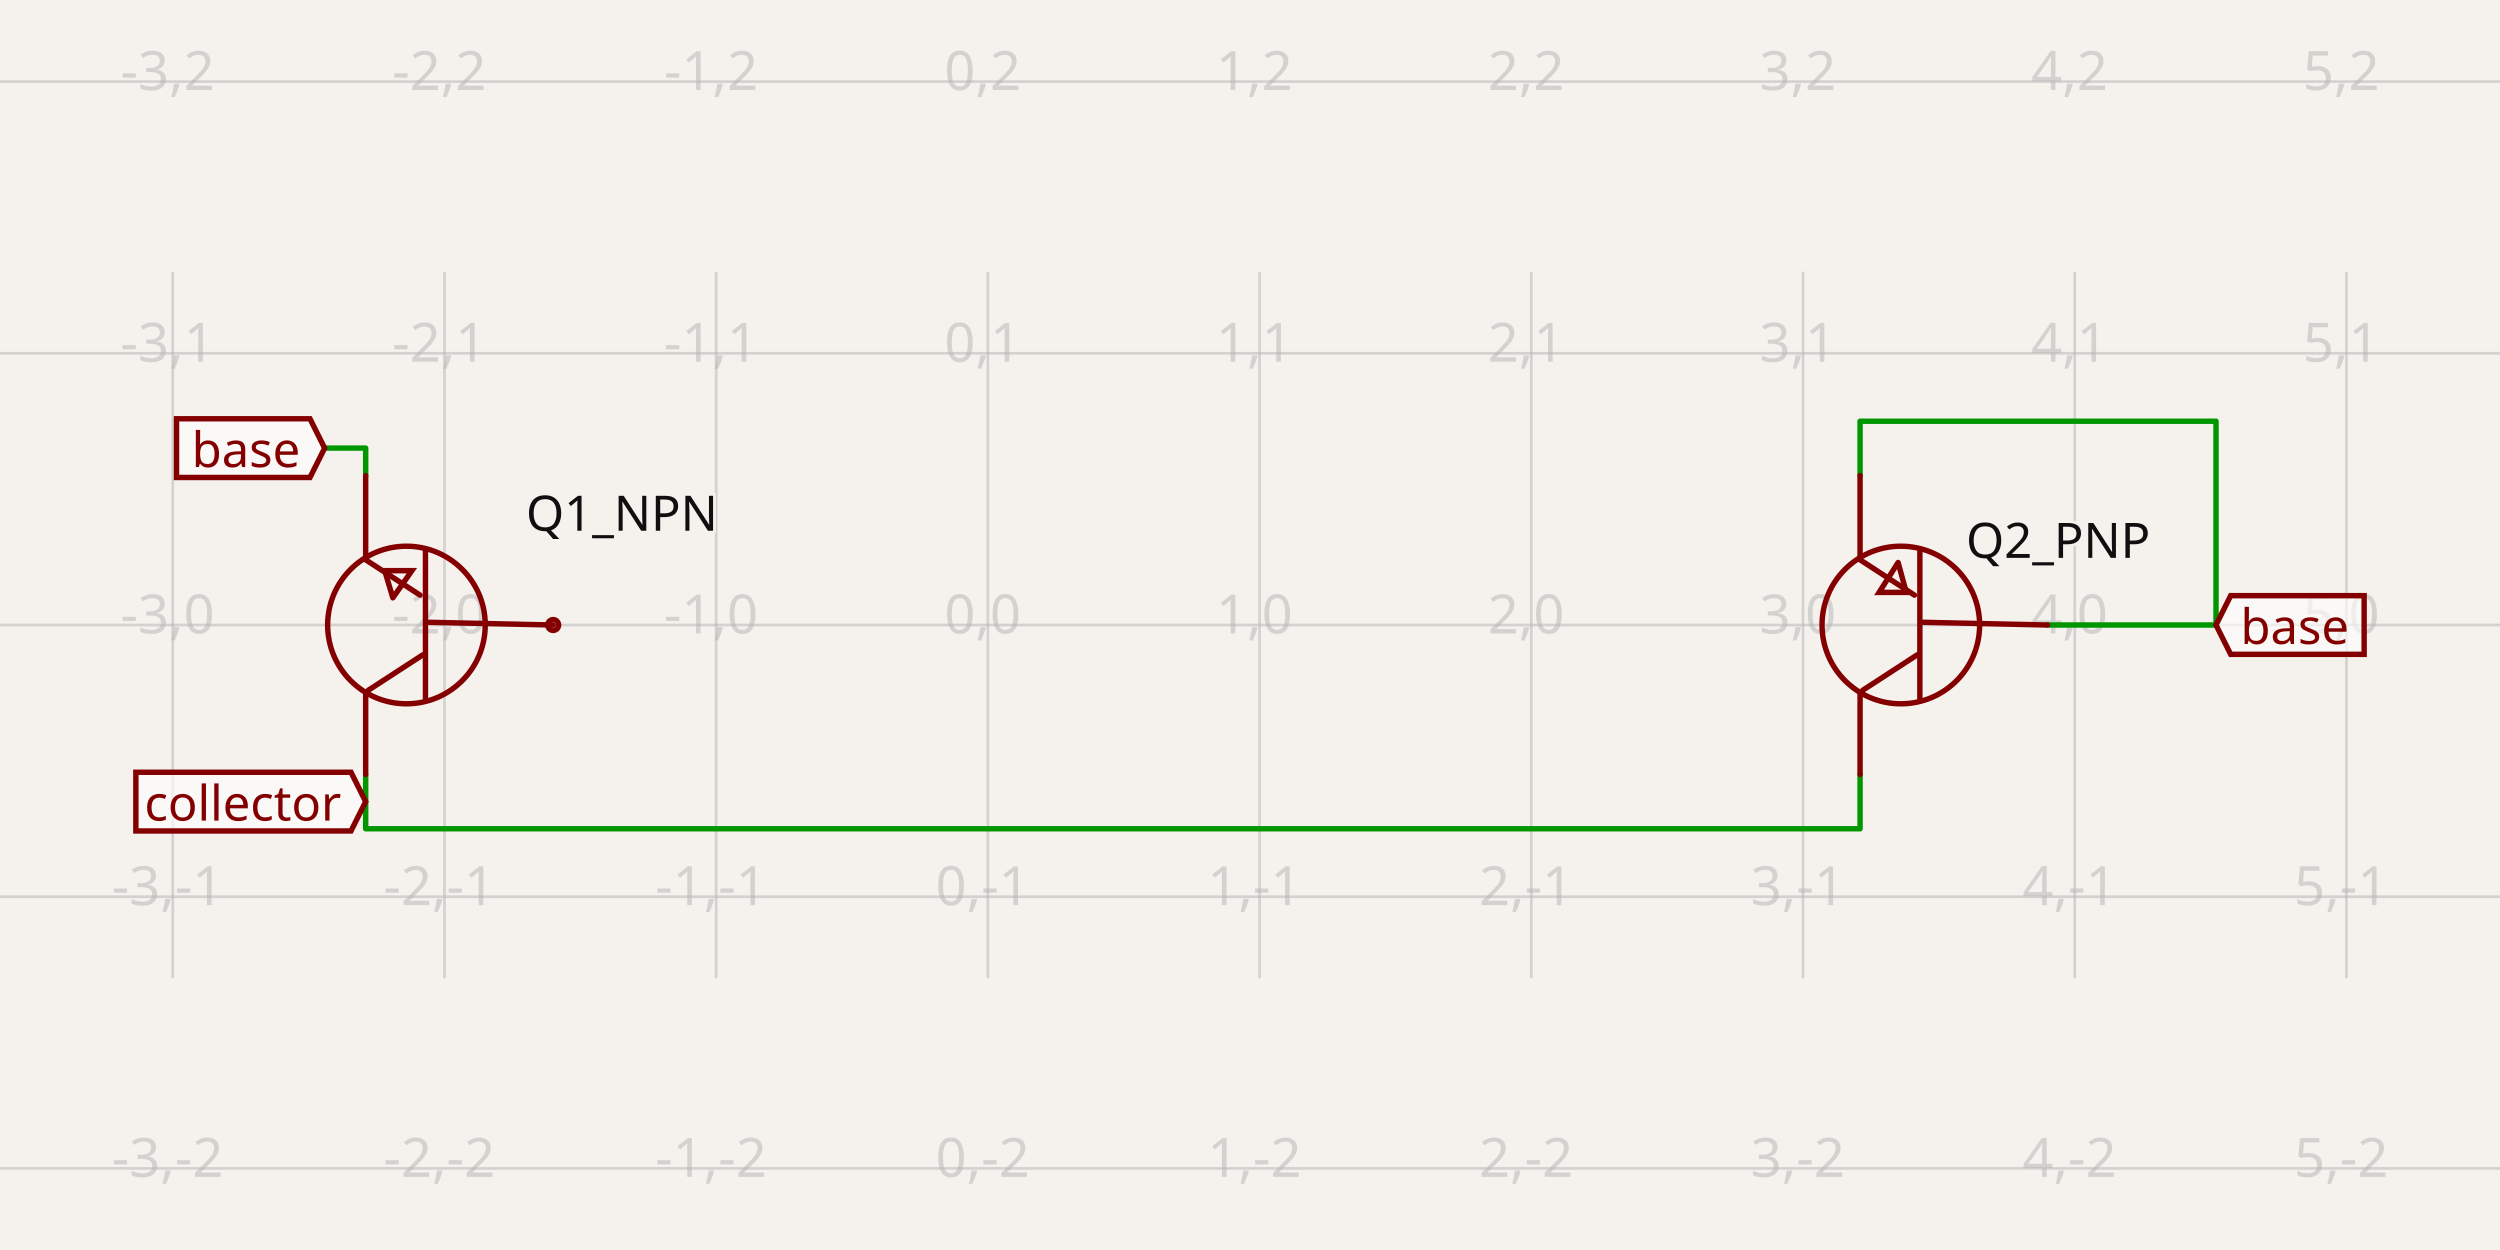
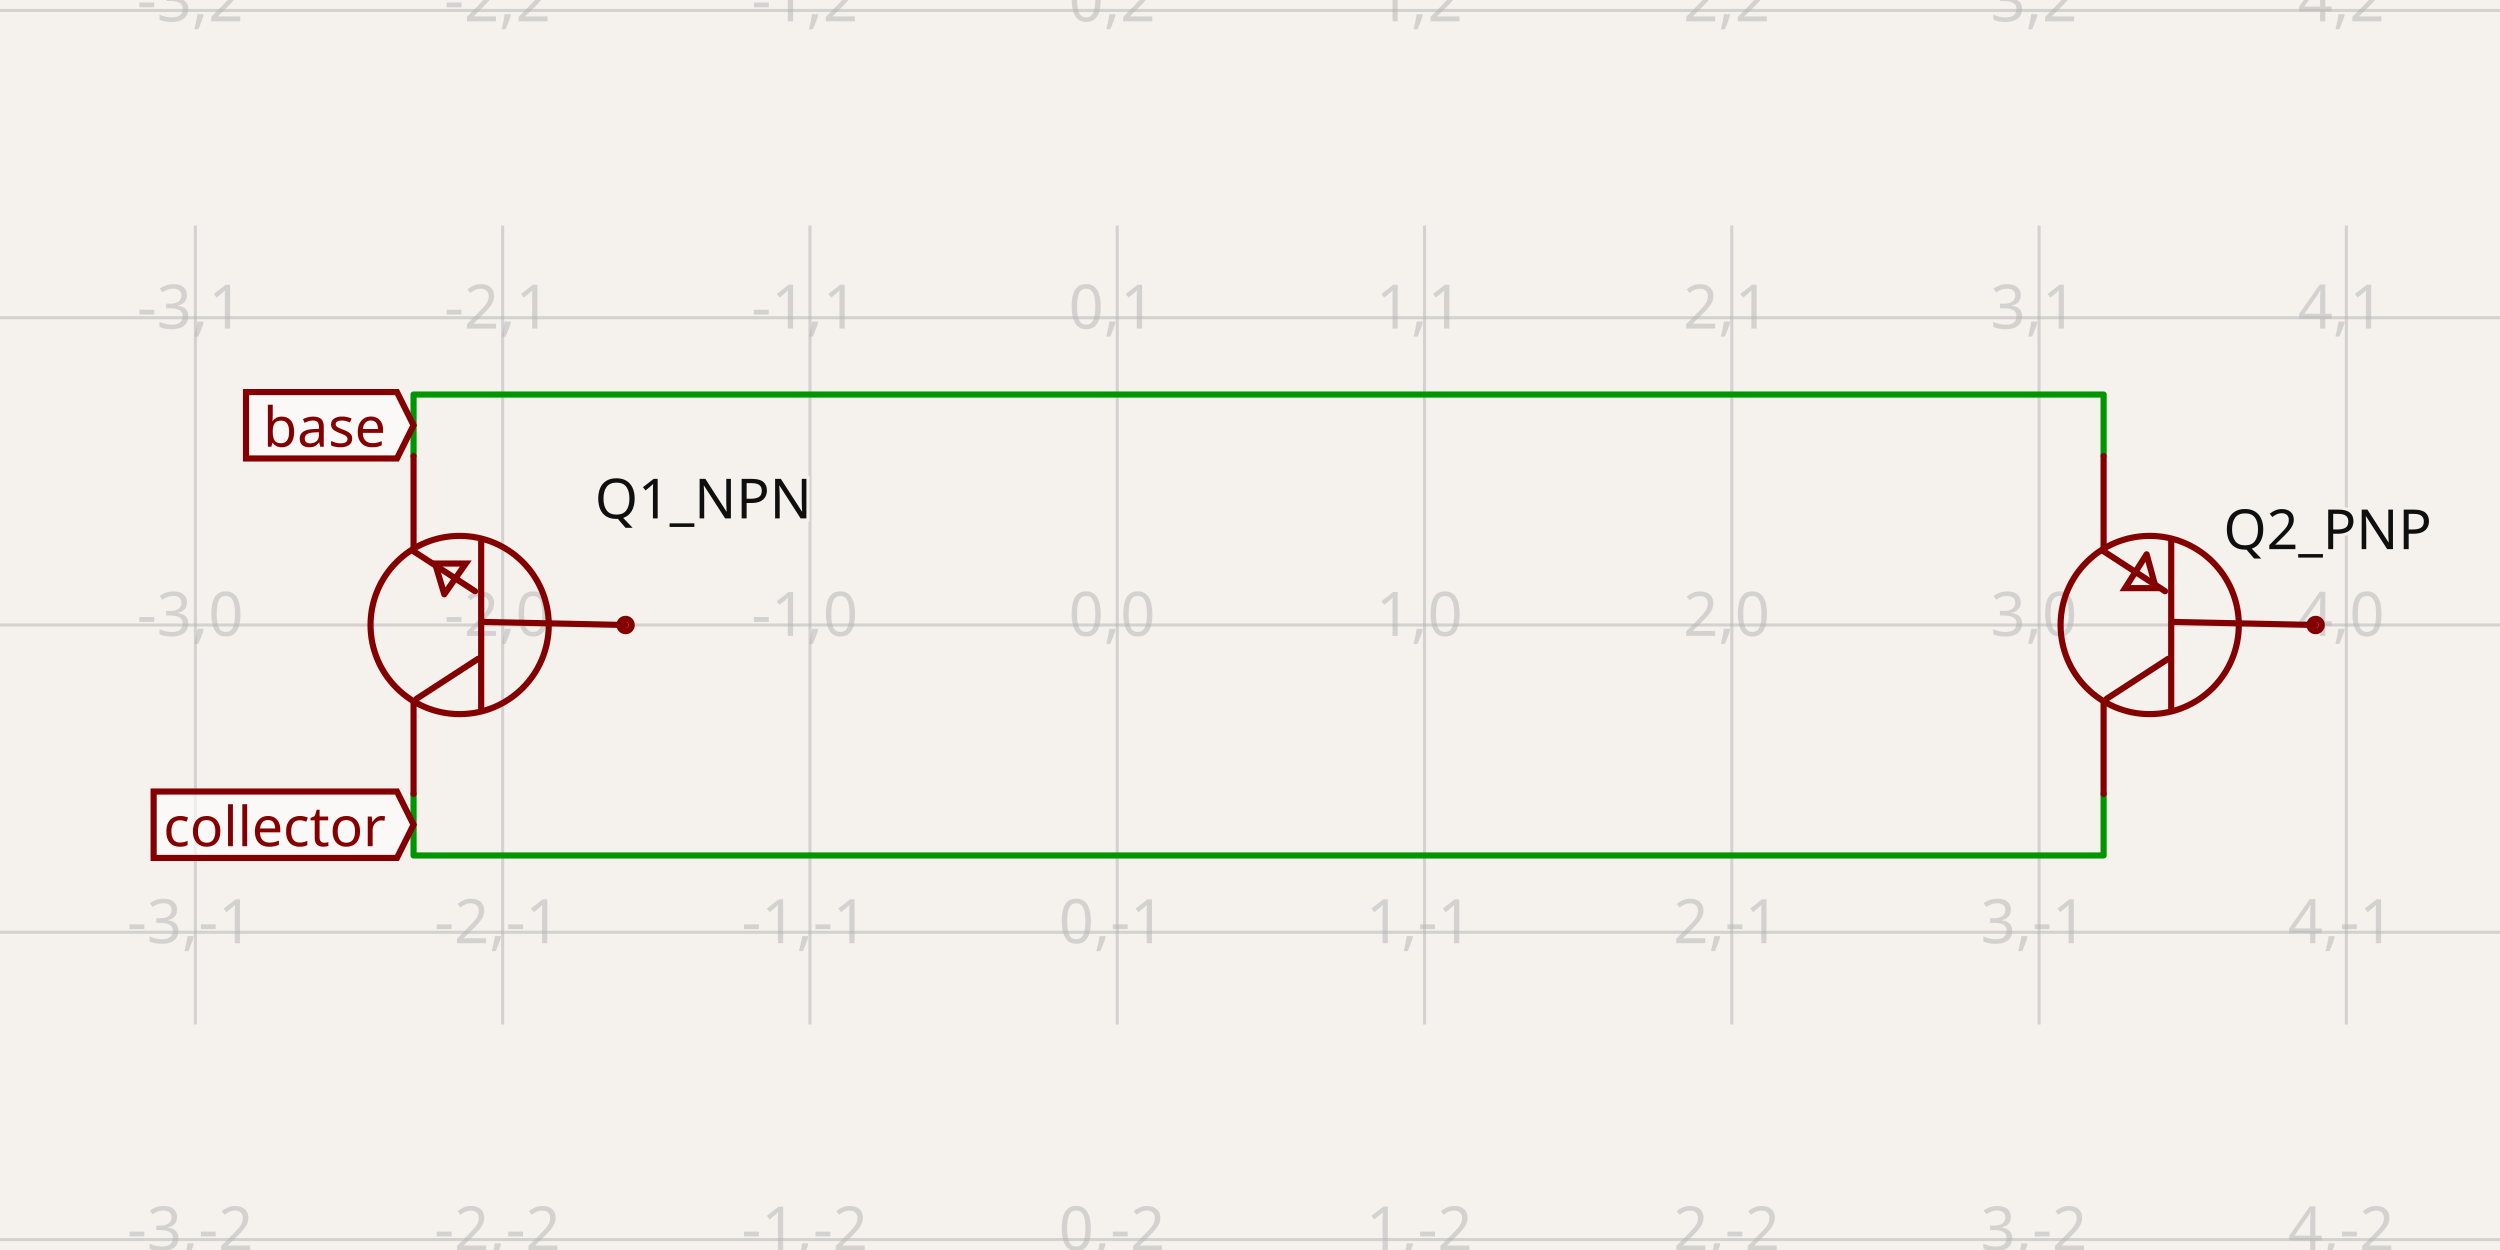
- <svg xmlns="http://www.w3.org/2000/svg" class="tscircuit-schematic" width="1200" height="600" style="background-color: rgb(245, 241, 237)" data-real-to-screen-transform="matrix(130.4196614885,0,0,-130.4196614885,474.1884998841,300)" data-software-used-string="@tscircuit/core@0.0.1394">
+ <svg xmlns="http://www.w3.org/2000/svg" class="tscircuit-schematic" width="1200" height="600" style="background-color: rgb(245, 241, 237)" data-real-to-screen-transform="matrix(147.4950425277,0,0,-147.4950425277,536.2723086252,300)" data-software-used-string="@tscircuit/core@0.0.1397">
  <style>
              .boundary { fill: rgb(245, 241, 237); }
              .schematic-boundary { fill: none; stroke: #fff; }
              .component { fill: none; stroke: rgb(132, 0, 0); }
              .chip { fill: rgb(255, 255, 194); stroke: rgb(132, 0, 0); }
              .component-pin { fill: none; stroke: rgb(132, 0, 0); }
              /* Basic per-trace hover fallback */
              .trace:hover {
                filter: invert(1);
              }
              .trace:hover .trace-crossing-outline {
                opacity: 0;
              }
              .trace:hover .trace-junction {
                filter: invert(1);
              }
              /* Net-hover highlighting: when a trace or its overlays are hovered,
                 invert color for all traces (base + overlays) sharing the same
                 subcircuit connectivity key. Also hide crossing outline during hover. */
-               svg:has(:is(g.trace[data-subcircuit-connectivity-map-key="unnamedsubcircuitsubcircuit_source_group_0_connectivity_net1"], g.trace-overlays[data-subcircuit-connectivity-map-key="unnamedsubcircuitsubcircuit_source_group_0_connectivity_net1"]):hover) :is(g.trace[data-subcircuit-connectivity-map-key="unnamedsubcircuitsubcircuit_source_group_0_connectivity_net1"], g.trace-overlays[data-subcircuit-connectivity-map-key="unnamedsubcircuitsubcircuit_source_group_0_connectivity_net1"]) { filter: invert(1); }
+               svg:has(:is(g.trace[data-subcircuit-connectivity-map-key="unnamedsubcircuitsubcircuit_source_group_0_connectivity_net0"], g.trace-overlays[data-subcircuit-connectivity-map-key="unnamedsubcircuitsubcircuit_source_group_0_connectivity_net0"]):hover) :is(g.trace[data-subcircuit-connectivity-map-key="unnamedsubcircuitsubcircuit_source_group_0_connectivity_net0"], g.trace-overlays[data-subcircuit-connectivity-map-key="unnamedsubcircuitsubcircuit_source_group_0_connectivity_net0"]) { filter: invert(1); }
+ svg:has(:is(g.trace[data-subcircuit-connectivity-map-key="unnamedsubcircuitsubcircuit_source_group_0_connectivity_net0"], g.trace-overlays[data-subcircuit-connectivity-map-key="unnamedsubcircuitsubcircuit_source_group_0_connectivity_net0"]):hover) g.trace-overlays[data-subcircuit-connectivity-map-key="unnamedsubcircuitsubcircuit_source_group_0_connectivity_net0"] .trace-crossing-outline { opacity: 0; }
+ svg:has(:is(g.trace[data-subcircuit-connectivity-map-key="unnamedsubcircuitsubcircuit_source_group_0_connectivity_net1"], g.trace-overlays[data-subcircuit-connectivity-map-key="unnamedsubcircuitsubcircuit_source_group_0_connectivity_net1"]):hover) :is(g.trace[data-subcircuit-connectivity-map-key="unnamedsubcircuitsubcircuit_source_group_0_connectivity_net1"], g.trace-overlays[data-subcircuit-connectivity-map-key="unnamedsubcircuitsubcircuit_source_group_0_connectivity_net1"]) { filter: invert(1); }
svg:has(:is(g.trace[data-subcircuit-connectivity-map-key="unnamedsubcircuitsubcircuit_source_group_0_connectivity_net1"], g.trace-overlays[data-subcircuit-connectivity-map-key="unnamedsubcircuitsubcircuit_source_group_0_connectivity_net1"]):hover) g.trace-overlays[data-subcircuit-connectivity-map-key="unnamedsubcircuitsubcircuit_source_group_0_connectivity_net1"] .trace-crossing-outline { opacity: 0; }
- svg:has(:is(g.trace[data-subcircuit-connectivity-map-key="unnamedsubcircuitsubcircuit_source_group_0_connectivity_net0"], g.trace-overlays[data-subcircuit-connectivity-map-key="unnamedsubcircuitsubcircuit_source_group_0_connectivity_net0"]):hover) :is(g.trace[data-subcircuit-connectivity-map-key="unnamedsubcircuitsubcircuit_source_group_0_connectivity_net0"], g.trace-overlays[data-subcircuit-connectivity-map-key="unnamedsubcircuitsubcircuit_source_group_0_connectivity_net0"]) { filter: invert(1); }
- svg:has(:is(g.trace[data-subcircuit-connectivity-map-key="unnamedsubcircuitsubcircuit_source_group_0_connectivity_net0"], g.trace-overlays[data-subcircuit-connectivity-map-key="unnamedsubcircuitsubcircuit_source_group_0_connectivity_net0"]):hover) g.trace-overlays[data-subcircuit-connectivity-map-key="unnamedsubcircuitsubcircuit_source_group_0_connectivity_net0"] .trace-crossing-outline { opacity: 0; }
              .text { font-family: sans-serif; fill: rgb(0, 150, 0); }
              .pin-number { fill: rgb(169, 0, 0); }
              .port-label { fill: rgb(0, 100, 100); }
              .component-name { fill: rgb(0, 100, 100); }
              
            </style>
  <rect class="boundary" x="0" y="0" width="1200" height="600" />
  <g class="grid sch-grid">
-     <line x1="-47.49" y1="469.546" x2="-47.49" y2="130.454" stroke="rgb(181, 181, 181)" stroke-width="1.304" stroke-opacity="0.5" />
-     <line x1="82.93" y1="469.546" x2="82.93" y2="130.454" stroke="rgb(181, 181, 181)" stroke-width="1.304" stroke-opacity="0.5" />
-     <line x1="213.349" y1="469.546" x2="213.349" y2="130.454" stroke="rgb(181, 181, 181)" stroke-width="1.304" stroke-opacity="0.5" />
-     <line x1="343.769" y1="469.546" x2="343.769" y2="130.454" stroke="rgb(181, 181, 181)" stroke-width="1.304" stroke-opacity="0.5" />
-     <line x1="474.188" y1="469.546" x2="474.188" y2="130.454" stroke="rgb(181, 181, 181)" stroke-width="1.304" stroke-opacity="0.5" />
-     <line x1="604.608" y1="469.546" x2="604.608" y2="130.454" stroke="rgb(181, 181, 181)" stroke-width="1.304" stroke-opacity="0.5" />
-     <line x1="735.028" y1="469.546" x2="735.028" y2="130.454" stroke="rgb(181, 181, 181)" stroke-width="1.304" stroke-opacity="0.5" />
-     <line x1="865.447" y1="469.546" x2="865.447" y2="130.454" stroke="rgb(181, 181, 181)" stroke-width="1.304" stroke-opacity="0.5" />
-     <line x1="995.867" y1="469.546" x2="995.867" y2="130.454" stroke="rgb(181, 181, 181)" stroke-width="1.304" stroke-opacity="0.5" />
-     <line x1="1126.287" y1="469.546" x2="1126.287" y2="130.454" stroke="rgb(181, 181, 181)" stroke-width="1.304" stroke-opacity="0.5" />
-     <line x1="1256.706" y1="469.546" x2="1256.706" y2="130.454" stroke="rgb(181, 181, 181)" stroke-width="1.304" stroke-opacity="0.5" />
-     <line x1="1.1243628250667825e-10" y1="560.839" x2="1200" y2="560.839" stroke="rgb(181, 181, 181)" stroke-width="1.304" stroke-opacity="0.5" />
-     <line x1="1.1243628250667825e-10" y1="430.42" x2="1200" y2="430.42" stroke="rgb(181, 181, 181)" stroke-width="1.304" stroke-opacity="0.5" />
-     <line x1="1.1243628250667825e-10" y1="300" x2="1200" y2="300" stroke="rgb(181, 181, 181)" stroke-width="1.304" stroke-opacity="0.5" />
-     <line x1="1.1243628250667825e-10" y1="169.58" x2="1200" y2="169.58" stroke="rgb(181, 181, 181)" stroke-width="1.304" stroke-opacity="0.5" />
-     <line x1="1.1243628250667825e-10" y1="39.161" x2="1200" y2="39.161" stroke="rgb(181, 181, 181)" stroke-width="1.304" stroke-opacity="0.5" />
-     <text x="-49.99" y="555.839" fill="rgb(181, 181, 181)" font-size="26.084" fill-opacity="0.5" text-anchor="middle" dominant-baseline="middle" font-family="sans-serif">-4,-2</text>
-     <text x="-49.99" y="425.42" fill="rgb(181, 181, 181)" font-size="26.084" fill-opacity="0.5" text-anchor="middle" dominant-baseline="middle" font-family="sans-serif">-4,-1</text>
-     <text x="-49.99" y="295" fill="rgb(181, 181, 181)" font-size="26.084" fill-opacity="0.5" text-anchor="middle" dominant-baseline="middle" font-family="sans-serif">-4,0</text>
-     <text x="-49.99" y="164.58" fill="rgb(181, 181, 181)" font-size="26.084" fill-opacity="0.5" text-anchor="middle" dominant-baseline="middle" font-family="sans-serif">-4,1</text>
-     <text x="-49.99" y="34.161" fill="rgb(181, 181, 181)" font-size="26.084" fill-opacity="0.5" text-anchor="middle" dominant-baseline="middle" font-family="sans-serif">-4,2</text>
-     <text x="80.43" y="555.839" fill="rgb(181, 181, 181)" font-size="26.084" fill-opacity="0.5" text-anchor="middle" dominant-baseline="middle" font-family="sans-serif">-3,-2</text>
-     <text x="80.43" y="425.42" fill="rgb(181, 181, 181)" font-size="26.084" fill-opacity="0.5" text-anchor="middle" dominant-baseline="middle" font-family="sans-serif">-3,-1</text>
-     <text x="80.43" y="295" fill="rgb(181, 181, 181)" font-size="26.084" fill-opacity="0.5" text-anchor="middle" dominant-baseline="middle" font-family="sans-serif">-3,0</text>
-     <text x="80.43" y="164.58" fill="rgb(181, 181, 181)" font-size="26.084" fill-opacity="0.5" text-anchor="middle" dominant-baseline="middle" font-family="sans-serif">-3,1</text>
-     <text x="80.43" y="34.161" fill="rgb(181, 181, 181)" font-size="26.084" fill-opacity="0.5" text-anchor="middle" dominant-baseline="middle" font-family="sans-serif">-3,2</text>
-     <text x="210.849" y="555.839" fill="rgb(181, 181, 181)" font-size="26.084" fill-opacity="0.5" text-anchor="middle" dominant-baseline="middle" font-family="sans-serif">-2,-2</text>
-     <text x="210.849" y="425.42" fill="rgb(181, 181, 181)" font-size="26.084" fill-opacity="0.5" text-anchor="middle" dominant-baseline="middle" font-family="sans-serif">-2,-1</text>
-     <text x="210.849" y="295" fill="rgb(181, 181, 181)" font-size="26.084" fill-opacity="0.5" text-anchor="middle" dominant-baseline="middle" font-family="sans-serif">-2,0</text>
-     <text x="210.849" y="164.58" fill="rgb(181, 181, 181)" font-size="26.084" fill-opacity="0.5" text-anchor="middle" dominant-baseline="middle" font-family="sans-serif">-2,1</text>
-     <text x="210.849" y="34.161" fill="rgb(181, 181, 181)" font-size="26.084" fill-opacity="0.5" text-anchor="middle" dominant-baseline="middle" font-family="sans-serif">-2,2</text>
-     <text x="341.269" y="555.839" fill="rgb(181, 181, 181)" font-size="26.084" fill-opacity="0.5" text-anchor="middle" dominant-baseline="middle" font-family="sans-serif">-1,-2</text>
-     <text x="341.269" y="425.42" fill="rgb(181, 181, 181)" font-size="26.084" fill-opacity="0.5" text-anchor="middle" dominant-baseline="middle" font-family="sans-serif">-1,-1</text>
-     <text x="341.269" y="295" fill="rgb(181, 181, 181)" font-size="26.084" fill-opacity="0.5" text-anchor="middle" dominant-baseline="middle" font-family="sans-serif">-1,0</text>
-     <text x="341.269" y="164.58" fill="rgb(181, 181, 181)" font-size="26.084" fill-opacity="0.5" text-anchor="middle" dominant-baseline="middle" font-family="sans-serif">-1,1</text>
-     <text x="341.269" y="34.161" fill="rgb(181, 181, 181)" font-size="26.084" fill-opacity="0.5" text-anchor="middle" dominant-baseline="middle" font-family="sans-serif">-1,2</text>
-     <text x="471.688" y="555.839" fill="rgb(181, 181, 181)" font-size="26.084" fill-opacity="0.5" text-anchor="middle" dominant-baseline="middle" font-family="sans-serif">0,-2</text>
-     <text x="471.688" y="425.42" fill="rgb(181, 181, 181)" font-size="26.084" fill-opacity="0.5" text-anchor="middle" dominant-baseline="middle" font-family="sans-serif">0,-1</text>
-     <text x="471.688" y="295" fill="rgb(181, 181, 181)" font-size="26.084" fill-opacity="0.5" text-anchor="middle" dominant-baseline="middle" font-family="sans-serif">0,0</text>
-     <text x="471.688" y="164.58" fill="rgb(181, 181, 181)" font-size="26.084" fill-opacity="0.5" text-anchor="middle" dominant-baseline="middle" font-family="sans-serif">0,1</text>
-     <text x="471.688" y="34.161" fill="rgb(181, 181, 181)" font-size="26.084" fill-opacity="0.5" text-anchor="middle" dominant-baseline="middle" font-family="sans-serif">0,2</text>
-     <text x="602.108" y="555.839" fill="rgb(181, 181, 181)" font-size="26.084" fill-opacity="0.5" text-anchor="middle" dominant-baseline="middle" font-family="sans-serif">1,-2</text>
-     <text x="602.108" y="425.42" fill="rgb(181, 181, 181)" font-size="26.084" fill-opacity="0.5" text-anchor="middle" dominant-baseline="middle" font-family="sans-serif">1,-1</text>
-     <text x="602.108" y="295" fill="rgb(181, 181, 181)" font-size="26.084" fill-opacity="0.5" text-anchor="middle" dominant-baseline="middle" font-family="sans-serif">1,0</text>
-     <text x="602.108" y="164.58" fill="rgb(181, 181, 181)" font-size="26.084" fill-opacity="0.5" text-anchor="middle" dominant-baseline="middle" font-family="sans-serif">1,1</text>
-     <text x="602.108" y="34.161" fill="rgb(181, 181, 181)" font-size="26.084" fill-opacity="0.5" text-anchor="middle" dominant-baseline="middle" font-family="sans-serif">1,2</text>
-     <text x="732.528" y="555.839" fill="rgb(181, 181, 181)" font-size="26.084" fill-opacity="0.5" text-anchor="middle" dominant-baseline="middle" font-family="sans-serif">2,-2</text>
-     <text x="732.528" y="425.42" fill="rgb(181, 181, 181)" font-size="26.084" fill-opacity="0.5" text-anchor="middle" dominant-baseline="middle" font-family="sans-serif">2,-1</text>
-     <text x="732.528" y="295" fill="rgb(181, 181, 181)" font-size="26.084" fill-opacity="0.5" text-anchor="middle" dominant-baseline="middle" font-family="sans-serif">2,0</text>
-     <text x="732.528" y="164.58" fill="rgb(181, 181, 181)" font-size="26.084" fill-opacity="0.5" text-anchor="middle" dominant-baseline="middle" font-family="sans-serif">2,1</text>
-     <text x="732.528" y="34.161" fill="rgb(181, 181, 181)" font-size="26.084" fill-opacity="0.5" text-anchor="middle" dominant-baseline="middle" font-family="sans-serif">2,2</text>
-     <text x="862.947" y="555.839" fill="rgb(181, 181, 181)" font-size="26.084" fill-opacity="0.5" text-anchor="middle" dominant-baseline="middle" font-family="sans-serif">3,-2</text>
-     <text x="862.947" y="425.42" fill="rgb(181, 181, 181)" font-size="26.084" fill-opacity="0.5" text-anchor="middle" dominant-baseline="middle" font-family="sans-serif">3,-1</text>
-     <text x="862.947" y="295" fill="rgb(181, 181, 181)" font-size="26.084" fill-opacity="0.5" text-anchor="middle" dominant-baseline="middle" font-family="sans-serif">3,0</text>
-     <text x="862.947" y="164.58" fill="rgb(181, 181, 181)" font-size="26.084" fill-opacity="0.5" text-anchor="middle" dominant-baseline="middle" font-family="sans-serif">3,1</text>
-     <text x="862.947" y="34.161" fill="rgb(181, 181, 181)" font-size="26.084" fill-opacity="0.5" text-anchor="middle" dominant-baseline="middle" font-family="sans-serif">3,2</text>
-     <text x="993.367" y="555.839" fill="rgb(181, 181, 181)" font-size="26.084" fill-opacity="0.5" text-anchor="middle" dominant-baseline="middle" font-family="sans-serif">4,-2</text>
-     <text x="993.367" y="425.42" fill="rgb(181, 181, 181)" font-size="26.084" fill-opacity="0.5" text-anchor="middle" dominant-baseline="middle" font-family="sans-serif">4,-1</text>
-     <text x="993.367" y="295" fill="rgb(181, 181, 181)" font-size="26.084" fill-opacity="0.5" text-anchor="middle" dominant-baseline="middle" font-family="sans-serif">4,0</text>
-     <text x="993.367" y="164.58" fill="rgb(181, 181, 181)" font-size="26.084" fill-opacity="0.5" text-anchor="middle" dominant-baseline="middle" font-family="sans-serif">4,1</text>
-     <text x="993.367" y="34.161" fill="rgb(181, 181, 181)" font-size="26.084" fill-opacity="0.5" text-anchor="middle" dominant-baseline="middle" font-family="sans-serif">4,2</text>
-     <text x="1123.787" y="555.839" fill="rgb(181, 181, 181)" font-size="26.084" fill-opacity="0.5" text-anchor="middle" dominant-baseline="middle" font-family="sans-serif">5,-2</text>
-     <text x="1123.787" y="425.42" fill="rgb(181, 181, 181)" font-size="26.084" fill-opacity="0.5" text-anchor="middle" dominant-baseline="middle" font-family="sans-serif">5,-1</text>
-     <text x="1123.787" y="295" fill="rgb(181, 181, 181)" font-size="26.084" fill-opacity="0.5" text-anchor="middle" dominant-baseline="middle" font-family="sans-serif">5,0</text>
-     <text x="1123.787" y="164.58" fill="rgb(181, 181, 181)" font-size="26.084" fill-opacity="0.5" text-anchor="middle" dominant-baseline="middle" font-family="sans-serif">5,1</text>
-     <text x="1123.787" y="34.161" fill="rgb(181, 181, 181)" font-size="26.084" fill-opacity="0.5" text-anchor="middle" dominant-baseline="middle" font-family="sans-serif">5,2</text>
-     <text x="1254.206" y="555.839" fill="rgb(181, 181, 181)" font-size="26.084" fill-opacity="0.5" text-anchor="middle" dominant-baseline="middle" font-family="sans-serif">6,-2</text>
-     <text x="1254.206" y="425.42" fill="rgb(181, 181, 181)" font-size="26.084" fill-opacity="0.5" text-anchor="middle" dominant-baseline="middle" font-family="sans-serif">6,-1</text>
-     <text x="1254.206" y="295" fill="rgb(181, 181, 181)" font-size="26.084" fill-opacity="0.5" text-anchor="middle" dominant-baseline="middle" font-family="sans-serif">6,0</text>
-     <text x="1254.206" y="164.58" fill="rgb(181, 181, 181)" font-size="26.084" fill-opacity="0.5" text-anchor="middle" dominant-baseline="middle" font-family="sans-serif">6,1</text>
-     <text x="1254.206" y="34.161" fill="rgb(181, 181, 181)" font-size="26.084" fill-opacity="0.5" text-anchor="middle" dominant-baseline="middle" font-family="sans-serif">6,2</text>
+     <line x1="-53.708" y1="491.744" x2="-53.708" y2="108.256" stroke="rgb(181, 181, 181)" stroke-width="1.475" stroke-opacity="0.5" />
+     <line x1="93.787" y1="491.744" x2="93.787" y2="108.256" stroke="rgb(181, 181, 181)" stroke-width="1.475" stroke-opacity="0.5" />
+     <line x1="241.282" y1="491.744" x2="241.282" y2="108.256" stroke="rgb(181, 181, 181)" stroke-width="1.475" stroke-opacity="0.5" />
+     <line x1="388.777" y1="491.744" x2="388.777" y2="108.256" stroke="rgb(181, 181, 181)" stroke-width="1.475" stroke-opacity="0.5" />
+     <line x1="536.272" y1="491.744" x2="536.272" y2="108.256" stroke="rgb(181, 181, 181)" stroke-width="1.475" stroke-opacity="0.5" />
+     <line x1="683.767" y1="491.744" x2="683.767" y2="108.256" stroke="rgb(181, 181, 181)" stroke-width="1.475" stroke-opacity="0.5" />
+     <line x1="831.262" y1="491.744" x2="831.262" y2="108.256" stroke="rgb(181, 181, 181)" stroke-width="1.475" stroke-opacity="0.5" />
+     <line x1="978.757" y1="491.744" x2="978.757" y2="108.256" stroke="rgb(181, 181, 181)" stroke-width="1.475" stroke-opacity="0.5" />
+     <line x1="1126.252" y1="491.744" x2="1126.252" y2="108.256" stroke="rgb(181, 181, 181)" stroke-width="1.475" stroke-opacity="0.5" />
+     <line x1="1273.748" y1="491.744" x2="1273.748" y2="108.256" stroke="rgb(181, 181, 181)" stroke-width="1.475" stroke-opacity="0.5" />
+     <line x1="1.531361704110168e-10" y1="594.99" x2="1200" y2="594.99" stroke="rgb(181, 181, 181)" stroke-width="1.475" stroke-opacity="0.5" />
+     <line x1="1.531361704110168e-10" y1="447.495" x2="1200" y2="447.495" stroke="rgb(181, 181, 181)" stroke-width="1.475" stroke-opacity="0.5" />
+     <line x1="1.531361704110168e-10" y1="300" x2="1200" y2="300" stroke="rgb(181, 181, 181)" stroke-width="1.475" stroke-opacity="0.5" />
+     <line x1="1.531361704110168e-10" y1="152.505" x2="1200" y2="152.505" stroke="rgb(181, 181, 181)" stroke-width="1.475" stroke-opacity="0.5" />
+     <line x1="1.531361704110168e-10" y1="5.01" x2="1200" y2="5.01" stroke="rgb(181, 181, 181)" stroke-width="1.475" stroke-opacity="0.5" />
+     <text x="-56.208" y="589.99" fill="rgb(181, 181, 181)" font-size="29.499" fill-opacity="0.5" text-anchor="middle" dominant-baseline="middle" font-family="sans-serif">-4,-2</text>
+     <text x="-56.208" y="442.495" fill="rgb(181, 181, 181)" font-size="29.499" fill-opacity="0.5" text-anchor="middle" dominant-baseline="middle" font-family="sans-serif">-4,-1</text>
+     <text x="-56.208" y="295" fill="rgb(181, 181, 181)" font-size="29.499" fill-opacity="0.5" text-anchor="middle" dominant-baseline="middle" font-family="sans-serif">-4,0</text>
+     <text x="-56.208" y="147.505" fill="rgb(181, 181, 181)" font-size="29.499" fill-opacity="0.5" text-anchor="middle" dominant-baseline="middle" font-family="sans-serif">-4,1</text>
+     <text x="-56.208" y="0.01" fill="rgb(181, 181, 181)" font-size="29.499" fill-opacity="0.5" text-anchor="middle" dominant-baseline="middle" font-family="sans-serif">-4,2</text>
+     <text x="91.287" y="589.99" fill="rgb(181, 181, 181)" font-size="29.499" fill-opacity="0.5" text-anchor="middle" dominant-baseline="middle" font-family="sans-serif">-3,-2</text>
+     <text x="91.287" y="442.495" fill="rgb(181, 181, 181)" font-size="29.499" fill-opacity="0.5" text-anchor="middle" dominant-baseline="middle" font-family="sans-serif">-3,-1</text>
+     <text x="91.287" y="295" fill="rgb(181, 181, 181)" font-size="29.499" fill-opacity="0.5" text-anchor="middle" dominant-baseline="middle" font-family="sans-serif">-3,0</text>
+     <text x="91.287" y="147.505" fill="rgb(181, 181, 181)" font-size="29.499" fill-opacity="0.5" text-anchor="middle" dominant-baseline="middle" font-family="sans-serif">-3,1</text>
+     <text x="91.287" y="0.01" fill="rgb(181, 181, 181)" font-size="29.499" fill-opacity="0.5" text-anchor="middle" dominant-baseline="middle" font-family="sans-serif">-3,2</text>
+     <text x="238.782" y="589.99" fill="rgb(181, 181, 181)" font-size="29.499" fill-opacity="0.5" text-anchor="middle" dominant-baseline="middle" font-family="sans-serif">-2,-2</text>
+     <text x="238.782" y="442.495" fill="rgb(181, 181, 181)" font-size="29.499" fill-opacity="0.5" text-anchor="middle" dominant-baseline="middle" font-family="sans-serif">-2,-1</text>
+     <text x="238.782" y="295" fill="rgb(181, 181, 181)" font-size="29.499" fill-opacity="0.5" text-anchor="middle" dominant-baseline="middle" font-family="sans-serif">-2,0</text>
+     <text x="238.782" y="147.505" fill="rgb(181, 181, 181)" font-size="29.499" fill-opacity="0.5" text-anchor="middle" dominant-baseline="middle" font-family="sans-serif">-2,1</text>
+     <text x="238.782" y="0.01" fill="rgb(181, 181, 181)" font-size="29.499" fill-opacity="0.5" text-anchor="middle" dominant-baseline="middle" font-family="sans-serif">-2,2</text>
+     <text x="386.277" y="589.99" fill="rgb(181, 181, 181)" font-size="29.499" fill-opacity="0.5" text-anchor="middle" dominant-baseline="middle" font-family="sans-serif">-1,-2</text>
+     <text x="386.277" y="442.495" fill="rgb(181, 181, 181)" font-size="29.499" fill-opacity="0.5" text-anchor="middle" dominant-baseline="middle" font-family="sans-serif">-1,-1</text>
+     <text x="386.277" y="295" fill="rgb(181, 181, 181)" font-size="29.499" fill-opacity="0.5" text-anchor="middle" dominant-baseline="middle" font-family="sans-serif">-1,0</text>
+     <text x="386.277" y="147.505" fill="rgb(181, 181, 181)" font-size="29.499" fill-opacity="0.5" text-anchor="middle" dominant-baseline="middle" font-family="sans-serif">-1,1</text>
+     <text x="386.277" y="0.01" fill="rgb(181, 181, 181)" font-size="29.499" fill-opacity="0.5" text-anchor="middle" dominant-baseline="middle" font-family="sans-serif">-1,2</text>
+     <text x="533.772" y="589.99" fill="rgb(181, 181, 181)" font-size="29.499" fill-opacity="0.5" text-anchor="middle" dominant-baseline="middle" font-family="sans-serif">0,-2</text>
+     <text x="533.772" y="442.495" fill="rgb(181, 181, 181)" font-size="29.499" fill-opacity="0.5" text-anchor="middle" dominant-baseline="middle" font-family="sans-serif">0,-1</text>
+     <text x="533.772" y="295" fill="rgb(181, 181, 181)" font-size="29.499" fill-opacity="0.5" text-anchor="middle" dominant-baseline="middle" font-family="sans-serif">0,0</text>
+     <text x="533.772" y="147.505" fill="rgb(181, 181, 181)" font-size="29.499" fill-opacity="0.5" text-anchor="middle" dominant-baseline="middle" font-family="sans-serif">0,1</text>
+     <text x="533.772" y="0.01" fill="rgb(181, 181, 181)" font-size="29.499" fill-opacity="0.5" text-anchor="middle" dominant-baseline="middle" font-family="sans-serif">0,2</text>
+     <text x="681.267" y="589.99" fill="rgb(181, 181, 181)" font-size="29.499" fill-opacity="0.5" text-anchor="middle" dominant-baseline="middle" font-family="sans-serif">1,-2</text>
+     <text x="681.267" y="442.495" fill="rgb(181, 181, 181)" font-size="29.499" fill-opacity="0.5" text-anchor="middle" dominant-baseline="middle" font-family="sans-serif">1,-1</text>
+     <text x="681.267" y="295" fill="rgb(181, 181, 181)" font-size="29.499" fill-opacity="0.5" text-anchor="middle" dominant-baseline="middle" font-family="sans-serif">1,0</text>
+     <text x="681.267" y="147.505" fill="rgb(181, 181, 181)" font-size="29.499" fill-opacity="0.5" text-anchor="middle" dominant-baseline="middle" font-family="sans-serif">1,1</text>
+     <text x="681.267" y="0.01" fill="rgb(181, 181, 181)" font-size="29.499" fill-opacity="0.5" text-anchor="middle" dominant-baseline="middle" font-family="sans-serif">1,2</text>
+     <text x="828.762" y="589.99" fill="rgb(181, 181, 181)" font-size="29.499" fill-opacity="0.5" text-anchor="middle" dominant-baseline="middle" font-family="sans-serif">2,-2</text>
+     <text x="828.762" y="442.495" fill="rgb(181, 181, 181)" font-size="29.499" fill-opacity="0.5" text-anchor="middle" dominant-baseline="middle" font-family="sans-serif">2,-1</text>
+     <text x="828.762" y="295" fill="rgb(181, 181, 181)" font-size="29.499" fill-opacity="0.5" text-anchor="middle" dominant-baseline="middle" font-family="sans-serif">2,0</text>
+     <text x="828.762" y="147.505" fill="rgb(181, 181, 181)" font-size="29.499" fill-opacity="0.5" text-anchor="middle" dominant-baseline="middle" font-family="sans-serif">2,1</text>
+     <text x="828.762" y="0.01" fill="rgb(181, 181, 181)" font-size="29.499" fill-opacity="0.5" text-anchor="middle" dominant-baseline="middle" font-family="sans-serif">2,2</text>
+     <text x="976.257" y="589.99" fill="rgb(181, 181, 181)" font-size="29.499" fill-opacity="0.5" text-anchor="middle" dominant-baseline="middle" font-family="sans-serif">3,-2</text>
+     <text x="976.257" y="442.495" fill="rgb(181, 181, 181)" font-size="29.499" fill-opacity="0.5" text-anchor="middle" dominant-baseline="middle" font-family="sans-serif">3,-1</text>
+     <text x="976.257" y="295" fill="rgb(181, 181, 181)" font-size="29.499" fill-opacity="0.5" text-anchor="middle" dominant-baseline="middle" font-family="sans-serif">3,0</text>
+     <text x="976.257" y="147.505" fill="rgb(181, 181, 181)" font-size="29.499" fill-opacity="0.5" text-anchor="middle" dominant-baseline="middle" font-family="sans-serif">3,1</text>
+     <text x="976.257" y="0.01" fill="rgb(181, 181, 181)" font-size="29.499" fill-opacity="0.5" text-anchor="middle" dominant-baseline="middle" font-family="sans-serif">3,2</text>
+     <text x="1123.752" y="589.99" fill="rgb(181, 181, 181)" font-size="29.499" fill-opacity="0.5" text-anchor="middle" dominant-baseline="middle" font-family="sans-serif">4,-2</text>
+     <text x="1123.752" y="442.495" fill="rgb(181, 181, 181)" font-size="29.499" fill-opacity="0.5" text-anchor="middle" dominant-baseline="middle" font-family="sans-serif">4,-1</text>
+     <text x="1123.752" y="295" fill="rgb(181, 181, 181)" font-size="29.499" fill-opacity="0.5" text-anchor="middle" dominant-baseline="middle" font-family="sans-serif">4,0</text>
+     <text x="1123.752" y="147.505" fill="rgb(181, 181, 181)" font-size="29.499" fill-opacity="0.5" text-anchor="middle" dominant-baseline="middle" font-family="sans-serif">4,1</text>
+     <text x="1123.752" y="0.01" fill="rgb(181, 181, 181)" font-size="29.499" fill-opacity="0.5" text-anchor="middle" dominant-baseline="middle" font-family="sans-serif">4,2</text>
+     <text x="1271.248" y="589.99" fill="rgb(181, 181, 181)" font-size="29.499" fill-opacity="0.5" text-anchor="middle" dominant-baseline="middle" font-family="sans-serif">5,-2</text>
+     <text x="1271.248" y="442.495" fill="rgb(181, 181, 181)" font-size="29.499" fill-opacity="0.5" text-anchor="middle" dominant-baseline="middle" font-family="sans-serif">5,-1</text>
+     <text x="1271.248" y="295" fill="rgb(181, 181, 181)" font-size="29.499" fill-opacity="0.5" text-anchor="middle" dominant-baseline="middle" font-family="sans-serif">5,0</text>
+     <text x="1271.248" y="147.505" fill="rgb(181, 181, 181)" font-size="29.499" fill-opacity="0.5" text-anchor="middle" dominant-baseline="middle" font-family="sans-serif">5,1</text>
+     <text x="1271.248" y="0.01" fill="rgb(181, 181, 181)" font-size="29.499" fill-opacity="0.5" text-anchor="middle" dominant-baseline="middle" font-family="sans-serif">5,2</text>
  </g>
-   <g class="trace sch-trace" data-layer="base" data-circuit-json-type="schematic_trace" data-schematic-trace-id="schematic_trace_0" data-subcircuit-connectivity-map-key="unnamedsubcircuitsubcircuit_source_group_0_connectivity_net1">
-     <path d="M 982.825 300 L 1037.601 300 L 1063.685 300 L 1063.685 202.185 L 892.836 202.185 L 892.836 228.269" class="trace-invisible-hover-outline sch-trace-hitbox" stroke="rgb(0, 150, 0)" fill="none" stroke-width="20.867px" stroke-linecap="round" opacity="0" stroke-linejoin="round" />
-     <path class="sch-trace-path" d="M 982.825 300 L 1037.601 300 L 1063.685 300 L 1063.685 202.185 L 892.836 202.185 L 892.836 228.269" stroke="rgb(0, 150, 0)" fill="none" stroke-width="2.608px" stroke-linecap="round" stroke-linejoin="round" />
+   <g class="trace sch-trace" data-layer="base" data-circuit-json-type="schematic_trace" data-schematic-trace-id="schematic_trace_0" data-subcircuit-connectivity-map-key="unnamedsubcircuitsubcircuit_source_group_0_connectivity_net0">
+     <path d="M 198.509 381.122 L 198.509 410.621 L 1009.731 410.621 L 1009.731 381.122" class="trace-invisible-hover-outline sch-trace-hitbox" stroke="rgb(0, 150, 0)" fill="none" stroke-width="23.599px" stroke-linecap="round" opacity="0" stroke-linejoin="round" />
+     <path class="sch-trace-path" d="M 198.509 381.122 L 198.509 410.621 L 1009.731 410.621 L 1009.731 381.122" stroke="rgb(0, 150, 0)" fill="none" stroke-width="2.95px" stroke-linecap="round" stroke-linejoin="round" />
  </g>
-   <g class="trace sch-trace" data-layer="base" data-circuit-json-type="schematic_trace" data-schematic-trace-id="schematic_trace_1" data-subcircuit-connectivity-map-key="unnamedsubcircuitsubcircuit_source_group_0_connectivity_net0">
-     <path d="M 175.527 371.731 L 175.527 397.815 L 892.836 397.815 L 892.836 371.731" class="trace-invisible-hover-outline sch-trace-hitbox" stroke="rgb(0, 150, 0)" fill="none" stroke-width="20.867px" stroke-linecap="round" opacity="0" stroke-linejoin="round" />
-     <path class="sch-trace-path" d="M 175.527 371.731 L 175.527 397.815 L 892.836 397.815 L 892.836 371.731" stroke="rgb(0, 150, 0)" fill="none" stroke-width="2.608px" stroke-linecap="round" stroke-linejoin="round" />
+   <g class="trace sch-trace" data-layer="base" data-circuit-json-type="schematic_trace" data-schematic-trace-id="schematic_trace_1" data-subcircuit-connectivity-map-key="unnamedsubcircuitsubcircuit_source_group_0_connectivity_net1">
+     <path d="M 198.509 218.878 L 198.509 189.379 L 1009.731 189.379 L 1009.731 218.878" class="trace-invisible-hover-outline sch-trace-hitbox" stroke="rgb(0, 150, 0)" fill="none" stroke-width="23.599px" stroke-linecap="round" opacity="0" stroke-linejoin="round" />
+     <path class="sch-trace-path" d="M 198.509 218.878 L 198.509 189.379 L 1009.731 189.379 L 1009.731 218.878" stroke="rgb(0, 150, 0)" fill="none" stroke-width="2.95px" stroke-linecap="round" stroke-linejoin="round" />
  </g>
-   <g class="trace sch-trace" data-layer="base" data-circuit-json-type="schematic_trace" data-schematic-trace-id="schematic_trace_2" data-subcircuit-connectivity-map-key="unnamedsubcircuitsubcircuit_source_group_0_connectivity_net1">
-     <path d="M 175.527 228.269 L 175.527 215.097 L 155.834 215.097" class="trace-invisible-hover-outline sch-trace-hitbox" stroke="rgb(0, 150, 0)" fill="none" stroke-width="20.867px" stroke-linecap="round" opacity="0" stroke-linejoin="round" />
-     <path class="sch-trace-path" d="M 175.527 228.269 L 175.527 215.097 L 155.834 215.097" stroke="rgb(0, 150, 0)" fill="none" stroke-width="2.608px" stroke-linecap="round" stroke-linejoin="round" />
-   </g>
-   <g class="trace-overlays sch-trace-overlays" data-layer="overlay" data-circuit-json-type="schematic_trace" data-schematic-trace-id="schematic_trace_0" data-subcircuit-connectivity-map-key="unnamedsubcircuitsubcircuit_source_group_0_connectivity_net1" />
-   <g class="trace-overlays sch-trace-overlays" data-layer="overlay" data-circuit-json-type="schematic_trace" data-schematic-trace-id="schematic_trace_1" data-subcircuit-connectivity-map-key="unnamedsubcircuitsubcircuit_source_group_0_connectivity_net0" />
-   <g class="trace-overlays sch-trace-overlays" data-layer="overlay" data-circuit-json-type="schematic_trace" data-schematic-trace-id="schematic_trace_2" data-subcircuit-connectivity-map-key="unnamedsubcircuitsubcircuit_source_group_0_connectivity_net1" />
+   <g class="trace-overlays sch-trace-overlays" data-layer="overlay" data-circuit-json-type="schematic_trace" data-schematic-trace-id="schematic_trace_0" data-subcircuit-connectivity-map-key="unnamedsubcircuitsubcircuit_source_group_0_connectivity_net0" />
+   <g class="trace-overlays sch-trace-overlays" data-layer="overlay" data-circuit-json-type="schematic_trace" data-schematic-trace-id="schematic_trace_1" data-subcircuit-connectivity-map-key="unnamedsubcircuitsubcircuit_source_group_0_connectivity_net1" />
  <g class="sch-component" data-circuit-json-type="schematic_component" data-schematic-component-id="schematic_component_0">
-     <rect class="component-overlay sch-component-overlay" x="175.527" y="228.269" width="89.99" height="143.462" fill="transparent" />
-     <path class="sch-component-symbol-path" d="M 265.517 300 L 205.524 298.696" stroke="rgb(132, 0, 0)" fill="none" stroke-width="2.608px" stroke-linecap="round" />
-     <path class="sch-component-symbol-path" d="M 204.22 335.213 L 204.22 263.482" stroke="rgb(132, 0, 0)" fill="none" stroke-width="2.608px" stroke-linecap="round" />
-     <path class="sch-component-symbol-path" d="M 176.832 331.301 L 202.916 314.346" stroke="rgb(132, 0, 0)" fill="none" stroke-width="2.608px" stroke-linecap="round" />
-     <path class="sch-component-symbol-path" d="M 175.527 268.699 L 201.611 285.654" stroke="rgb(132, 0, 0)" fill="none" stroke-width="2.608px" stroke-linecap="round" />
-     <path class="sch-component-symbol-path" d="M 175.527 332.605 L 175.527 371.731" stroke="rgb(132, 0, 0)" fill="none" stroke-width="2.608px" stroke-linecap="round" />
-     <path class="sch-component-symbol-path" d="M 175.527 228.269 L 175.527 267.395" stroke="rgb(132, 0, 0)" fill="none" stroke-width="2.608px" stroke-linecap="round" />
-     <path class="sch-component-symbol-path" d="M 188.569 286.958 L 197.699 273.916 L 184.657 273.916 L 188.569 286.958" stroke="rgb(132, 0, 0)" fill="none" stroke-width="2.608px" stroke-linecap="round" />
-     <text class="sch-component-name sch-component-text" x="252.475" y="246.599" stroke="rgb(245, 241, 237)" stroke-width="2.608px" paint-order="stroke" fill="rgb(15, 15, 15)" font-family="sans-serif" text-anchor="start" dominant-baseline="middle" font-size="23.476px">Q1_NPN</text>
-     <text class="sch-component-text" x="252.475" y="353.401" fill="rgb(15, 15, 15)" font-family="sans-serif" text-anchor="start" dominant-baseline="middle" font-size="23.476px" />
-     <circle class="component-pin sch-component-pin" cx="265.517" cy="300" r="2.608px" stroke-width="2.608px" fill="none" stroke="rgb(132, 0, 0)" />
-     <circle class="sch-component-symbol-circle" cx="195.09" cy="300" r="37.822px" stroke-width="2.608px" fill="none" stroke="rgb(132, 0, 0)" />
+     <rect class="component-overlay sch-component-overlay" x="198.509" y="218.878" width="101.772" height="162.245" fill="transparent" />
+     <path class="sch-component-symbol-path" d="M 300.28 300 L 232.433 298.525" stroke="rgb(132, 0, 0)" fill="none" stroke-width="2.95px" stroke-linecap="round" />
+     <path class="sch-component-symbol-path" d="M 230.958 339.824 L 230.958 258.701" stroke="rgb(132, 0, 0)" fill="none" stroke-width="2.95px" stroke-linecap="round" />
+     <path class="sch-component-symbol-path" d="M 199.984 335.399 L 229.483 316.224" stroke="rgb(132, 0, 0)" fill="none" stroke-width="2.95px" stroke-linecap="round" />
+     <path class="sch-component-symbol-path" d="M 198.509 264.601 L 228.008 283.776" stroke="rgb(132, 0, 0)" fill="none" stroke-width="2.95px" stroke-linecap="round" />
+     <path class="sch-component-symbol-path" d="M 198.509 336.874 L 198.509 381.122" stroke="rgb(132, 0, 0)" fill="none" stroke-width="2.95px" stroke-linecap="round" />
+     <path class="sch-component-symbol-path" d="M 198.509 218.878 L 198.509 263.126" stroke="rgb(132, 0, 0)" fill="none" stroke-width="2.95px" stroke-linecap="round" />
+     <path class="sch-component-symbol-path" d="M 213.258 285.25 L 223.583 270.501 L 208.833 270.501 L 213.258 285.25" stroke="rgb(132, 0, 0)" fill="none" stroke-width="2.95px" stroke-linecap="round" />
+     <text class="sch-component-name sch-component-text" x="285.531" y="239.607" stroke="rgb(245, 241, 237)" stroke-width="2.95px" paint-order="stroke" fill="rgb(15, 15, 15)" font-family="sans-serif" text-anchor="start" dominant-baseline="middle" font-size="26.549px">Q1_NPN</text>
+     <text class="sch-component-text" x="285.531" y="360.393" fill="rgb(15, 15, 15)" font-family="sans-serif" text-anchor="start" dominant-baseline="middle" font-size="26.549px" />
+     <circle class="component-pin sch-component-pin" cx="300.28" cy="300" r="2.95px" stroke-width="2.95px" fill="none" stroke="rgb(132, 0, 0)" />
+     <circle class="sch-component-symbol-circle" cx="220.633" cy="300" r="42.774px" stroke-width="2.95px" fill="none" stroke="rgb(132, 0, 0)" />
  </g>
  <g class="sch-component" data-circuit-json-type="schematic_component" data-schematic-component-id="schematic_component_1">
-     <rect class="component-overlay sch-component-overlay" x="892.836" y="228.269" width="89.99" height="143.462" fill="transparent" />
-     <path class="sch-component-symbol-path" d="M 982.825 300 L 922.832 298.696" stroke="rgb(132, 0, 0)" fill="none" stroke-width="2.608px" stroke-linecap="round" />
-     <path class="sch-component-symbol-path" d="M 921.528 335.213 L 921.528 263.482" stroke="rgb(132, 0, 0)" fill="none" stroke-width="2.608px" stroke-linecap="round" />
-     <path class="sch-component-symbol-path" d="M 894.14 331.301 L 920.224 314.346" stroke="rgb(132, 0, 0)" fill="none" stroke-width="2.608px" stroke-linecap="round" />
-     <path class="sch-component-symbol-path" d="M 892.836 268.699 L 918.92 285.654" stroke="rgb(132, 0, 0)" fill="none" stroke-width="2.608px" stroke-linecap="round" />
-     <path class="sch-component-symbol-path" d="M 892.836 332.605 L 892.836 371.731" stroke="rgb(132, 0, 0)" fill="none" stroke-width="2.608px" stroke-linecap="round" />
-     <path class="sch-component-symbol-path" d="M 892.836 228.269 L 892.836 267.395" stroke="rgb(132, 0, 0)" fill="none" stroke-width="2.608px" stroke-linecap="round" />
-     <path class="sch-component-symbol-path" d="M 911.094 270.003 L 901.965 284.35 L 915.007 284.35 L 911.094 270.003" stroke="rgb(132, 0, 0)" fill="none" stroke-width="2.608px" stroke-linecap="round" />
-     <text class="sch-component-name sch-component-text" x="943.699" y="259.641" stroke="rgb(245, 241, 237)" stroke-width="2.608px" paint-order="stroke" fill="rgb(15, 15, 15)" font-family="sans-serif" text-anchor="start" dominant-baseline="middle" font-size="23.476px">Q2_PNP</text>
-     <text class="sch-component-text" x="943.699" y="340.359" fill="rgb(15, 15, 15)" font-family="sans-serif" text-anchor="start" dominant-baseline="middle" font-size="23.476px" />
-     <circle class="sch-component-symbol-circle" cx="912.399" cy="300" r="37.822px" stroke-width="2.608px" fill="none" stroke="rgb(132, 0, 0)" />
+     <rect class="component-overlay sch-component-overlay" x="1009.731" y="218.878" width="101.772" height="162.245" fill="transparent" />
+     <path class="sch-component-symbol-path" d="M 1111.503 300 L 1043.655 298.525" stroke="rgb(132, 0, 0)" fill="none" stroke-width="2.95px" stroke-linecap="round" />
+     <path class="sch-component-symbol-path" d="M 1042.18 339.824 L 1042.18 258.701" stroke="rgb(132, 0, 0)" fill="none" stroke-width="2.95px" stroke-linecap="round" />
+     <path class="sch-component-symbol-path" d="M 1011.206 335.399 L 1040.705 316.224" stroke="rgb(132, 0, 0)" fill="none" stroke-width="2.95px" stroke-linecap="round" />
+     <path class="sch-component-symbol-path" d="M 1009.731 264.601 L 1039.23 283.776" stroke="rgb(132, 0, 0)" fill="none" stroke-width="2.95px" stroke-linecap="round" />
+     <path class="sch-component-symbol-path" d="M 1009.731 336.874 L 1009.731 381.122" stroke="rgb(132, 0, 0)" fill="none" stroke-width="2.95px" stroke-linecap="round" />
+     <path class="sch-component-symbol-path" d="M 1009.731 218.878 L 1009.731 263.126" stroke="rgb(132, 0, 0)" fill="none" stroke-width="2.95px" stroke-linecap="round" />
+     <path class="sch-component-symbol-path" d="M 1030.381 266.076 L 1020.056 282.301 L 1034.806 282.301 L 1030.381 266.076" stroke="rgb(132, 0, 0)" fill="none" stroke-width="2.95px" stroke-linecap="round" />
+     <text class="sch-component-name sch-component-text" x="1067.254" y="254.357" stroke="rgb(245, 241, 237)" stroke-width="2.95px" paint-order="stroke" fill="rgb(15, 15, 15)" font-family="sans-serif" text-anchor="start" dominant-baseline="middle" font-size="26.549px">Q2_PNP</text>
+     <text class="sch-component-text" x="1067.254" y="345.643" fill="rgb(15, 15, 15)" font-family="sans-serif" text-anchor="start" dominant-baseline="middle" font-size="26.549px" />
+     <circle class="component-pin sch-component-pin" cx="1111.503" cy="300" r="2.95px" stroke-width="2.95px" fill="none" stroke="rgb(132, 0, 0)" />
+     <circle class="sch-component-symbol-circle" cx="1031.856" cy="300" r="42.774px" stroke-width="2.95px" fill="none" stroke="rgb(132, 0, 0)" />
  </g>
  <g class="schematic-port-hover sch-port-hover" data-schematic-port-id="source_port_0">
-     <circle cx="175.527" cy="371.731" r="5.217" fill="red" opacity="0" />
+     <circle cx="198.509" cy="381.122" r="5.9" fill="red" opacity="0" />
  </g>
  <g class="schematic-port-hover sch-port-hover" data-schematic-port-id="source_port_1">
-     <circle cx="175.527" cy="228.269" r="5.217" fill="red" opacity="0" />
+     <circle cx="198.509" cy="218.878" r="5.9" fill="red" opacity="0" />
  </g>
  <g class="schematic-port-hover sch-port-hover" data-schematic-port-id="source_port_2">
-     <circle cx="265.517" cy="300" r="5.217" fill="red" opacity="0" />
+     <circle cx="300.28" cy="300" r="5.9" fill="red" opacity="0" />
  </g>
  <g class="schematic-port-hover sch-port-hover" data-schematic-port-id="source_port_3">
-     <circle cx="892.836" cy="371.731" r="5.217" fill="red" opacity="0" />
+     <circle cx="1009.731" cy="381.122" r="5.9" fill="red" opacity="0" />
  </g>
  <g class="schematic-port-hover sch-port-hover" data-schematic-port-id="source_port_4">
-     <circle cx="892.836" cy="228.269" r="5.217" fill="red" opacity="0" />
+     <circle cx="1009.731" cy="218.878" r="5.9" fill="red" opacity="0" />
  </g>
  <g class="schematic-port-hover sch-port-hover" data-schematic-port-id="source_port_5">
-     <circle cx="982.825" cy="300" r="5.217" fill="red" opacity="0" />
+     <circle cx="1111.503" cy="300" r="5.9" fill="red" opacity="0" />
  </g>
-   <path class="net-label sch-net-label" d="     M 175.527,384.773     L 168.485,398.858     L 65.21,398.858     L 65.21,370.687     L 168.485,370.687     Z   " fill="rgba(255, 255, 255, 0.6)" stroke="rgb(132, 0, 0)" stroke-width="2.608px" />
-   <text class="net-label-text sch-net-label-text" x="163.79" y="384.773" fill="rgb(132, 0, 0)" text-anchor="end" dominant-baseline="central" font-family="sans-serif" font-variant-numeric="tabular-nums" font-size="23.476px" transform="">collector</text>
-   <path class="net-label sch-net-label" d="     M 155.834,215.097     L 148.791,229.182     L 84.729,229.182     L 84.729,201.011     L 148.791,201.011     Z   " fill="rgba(255, 255, 255, 0.6)" stroke="rgb(132, 0, 0)" stroke-width="2.608px" />
-   <text class="net-label-text sch-net-label-text" x="144.096" y="215.097" fill="rgb(132, 0, 0)" text-anchor="end" dominant-baseline="central" font-family="sans-serif" font-variant-numeric="tabular-nums" font-size="23.476px" transform="">base</text>
-   <path class="net-label sch-net-label" d="     M 1063.685,300     L 1070.728,285.915     L 1134.79,285.915     L 1134.79,314.085     L 1070.728,314.085     Z   " fill="rgba(255, 255, 255, 0.6)" stroke="rgb(132, 0, 0)" stroke-width="2.608px" />
-   <text class="net-label-text sch-net-label-text" x="1075.423" y="300" fill="rgb(132, 0, 0)" text-anchor="start" dominant-baseline="central" font-family="sans-serif" font-variant-numeric="tabular-nums" font-size="23.476px" transform="">base</text>
+   <path class="net-label sch-net-label" d="     M 198.509,395.872     L 190.544,411.801     L 73.748,411.801     L 73.748,379.942     L 190.544,379.942     Z   " fill="rgba(255, 255, 255, 0.6)" stroke="rgb(132, 0, 0)" stroke-width="2.95px" />
+   <text class="net-label-text sch-net-label-text" x="185.234" y="395.872" fill="rgb(132, 0, 0)" text-anchor="end" dominant-baseline="central" font-family="sans-serif" font-variant-numeric="tabular-nums" font-size="26.549px" transform="">collector</text>
+   <path class="net-label sch-net-label" d="     M 198.509,204.128     L 190.544,220.058     L 118.094,220.058     L 118.094,188.199     L 190.544,188.199     Z   " fill="rgba(255, 255, 255, 0.6)" stroke="rgb(132, 0, 0)" stroke-width="2.95px" />
+   <text class="net-label-text sch-net-label-text" x="185.234" y="204.128" fill="rgb(132, 0, 0)" text-anchor="end" dominant-baseline="central" font-family="sans-serif" font-variant-numeric="tabular-nums" font-size="26.549px" transform="">base</text>
</svg>
